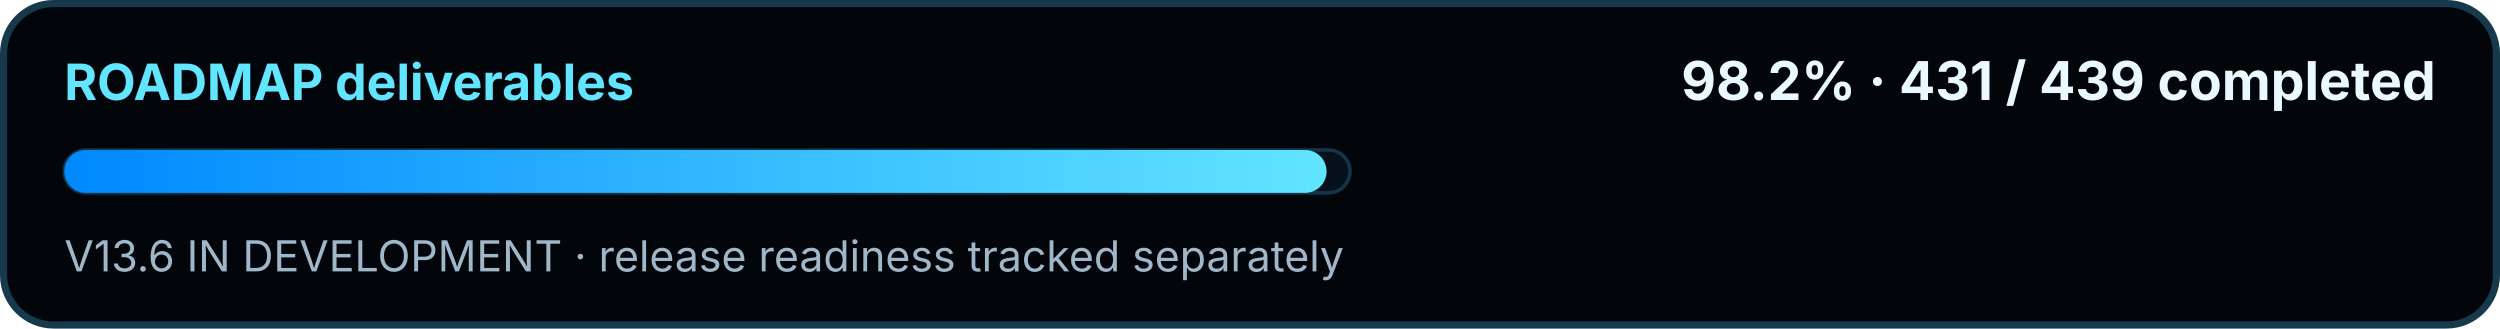
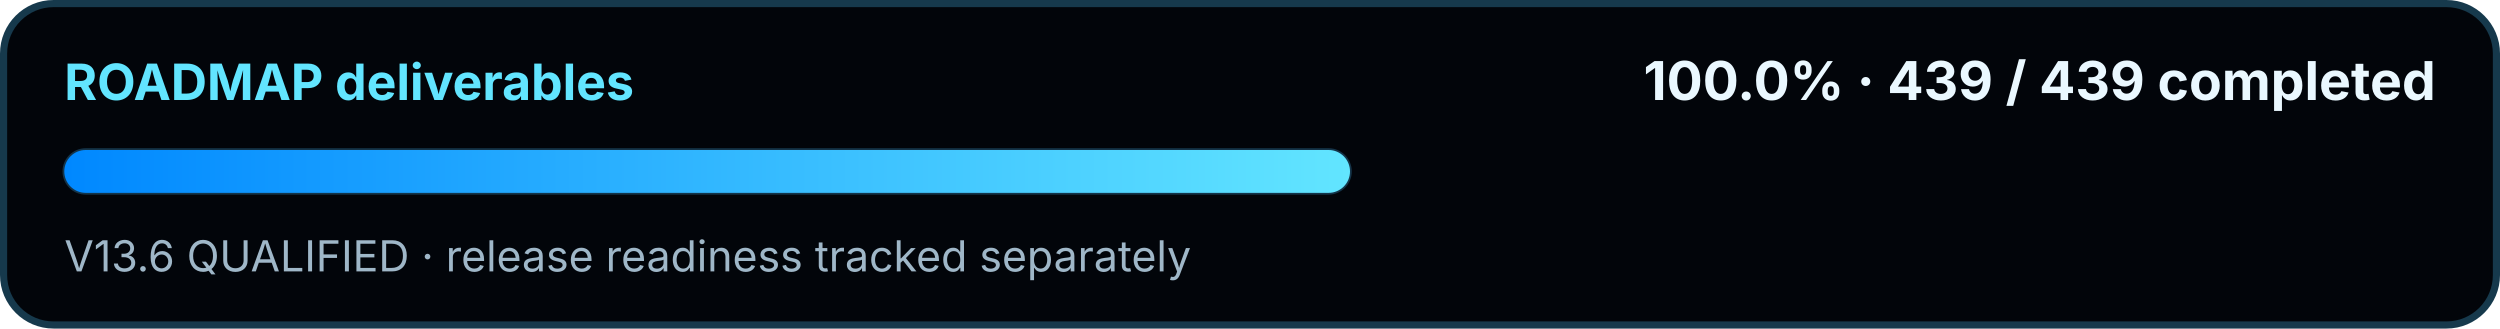
<svg xmlns="http://www.w3.org/2000/svg" width="700" height="92" viewBox="0 0 700 92" role="img" aria-labelledby="title desc">
  <defs>
    <linearGradient id="swirMini" x1="0" y1="0" x2="1" y2="0">
      <stop offset="0" stop-color="#0088FF" />
      <stop offset="1" stop-color="#62E5FF" />
    </linearGradient>
  </defs>
  <rect x="1" y="1" width="698" height="90" rx="14" fill="#02050A" stroke="#16394C" stroke-width="2" />
  <text x="18" y="28" fill="#62E5FF" font-family="Segoe UI, Inter, Arial, sans-serif" font-size="14" font-weight="700">ROADMAP deliverables</text>
-   <text x="682" y="28" text-anchor="end" fill="#EAF8FF" font-family="Segoe UI, Inter, Arial, sans-serif" font-size="15" font-weight="700">98.2% · 431 / 439 completed</text>
+   <text x="682" y="28" text-anchor="end" fill="#EAF8FF" font-family="Segoe UI, Inter, Arial, sans-serif" font-size="15" font-weight="700">100.0% · 439 / 439 completed</text>
  <rect x="18" y="42" width="360" height="12" rx="6" fill="#07111C" stroke="#143449" />
-   <rect x="18" y="42" width="353.44" height="12" rx="6" fill="url(#swirMini)" />
-   <text x="18" y="76" fill="#9FB7C8" font-family="Segoe UI, Inter, Arial, sans-serif" font-size="12">V13.6 IN DEVELOPMENT · release readiness tracked separately</text>
+   <rect x="18" y="42" width="360.00" height="12" rx="6" fill="url(#swirMini)" />
+   <text x="18" y="76" fill="#9FB7C8" font-family="Segoe UI, Inter, Arial, sans-serif" font-size="12">V13.6 QUALIFIED · release readiness tracked separately</text>
</svg>
